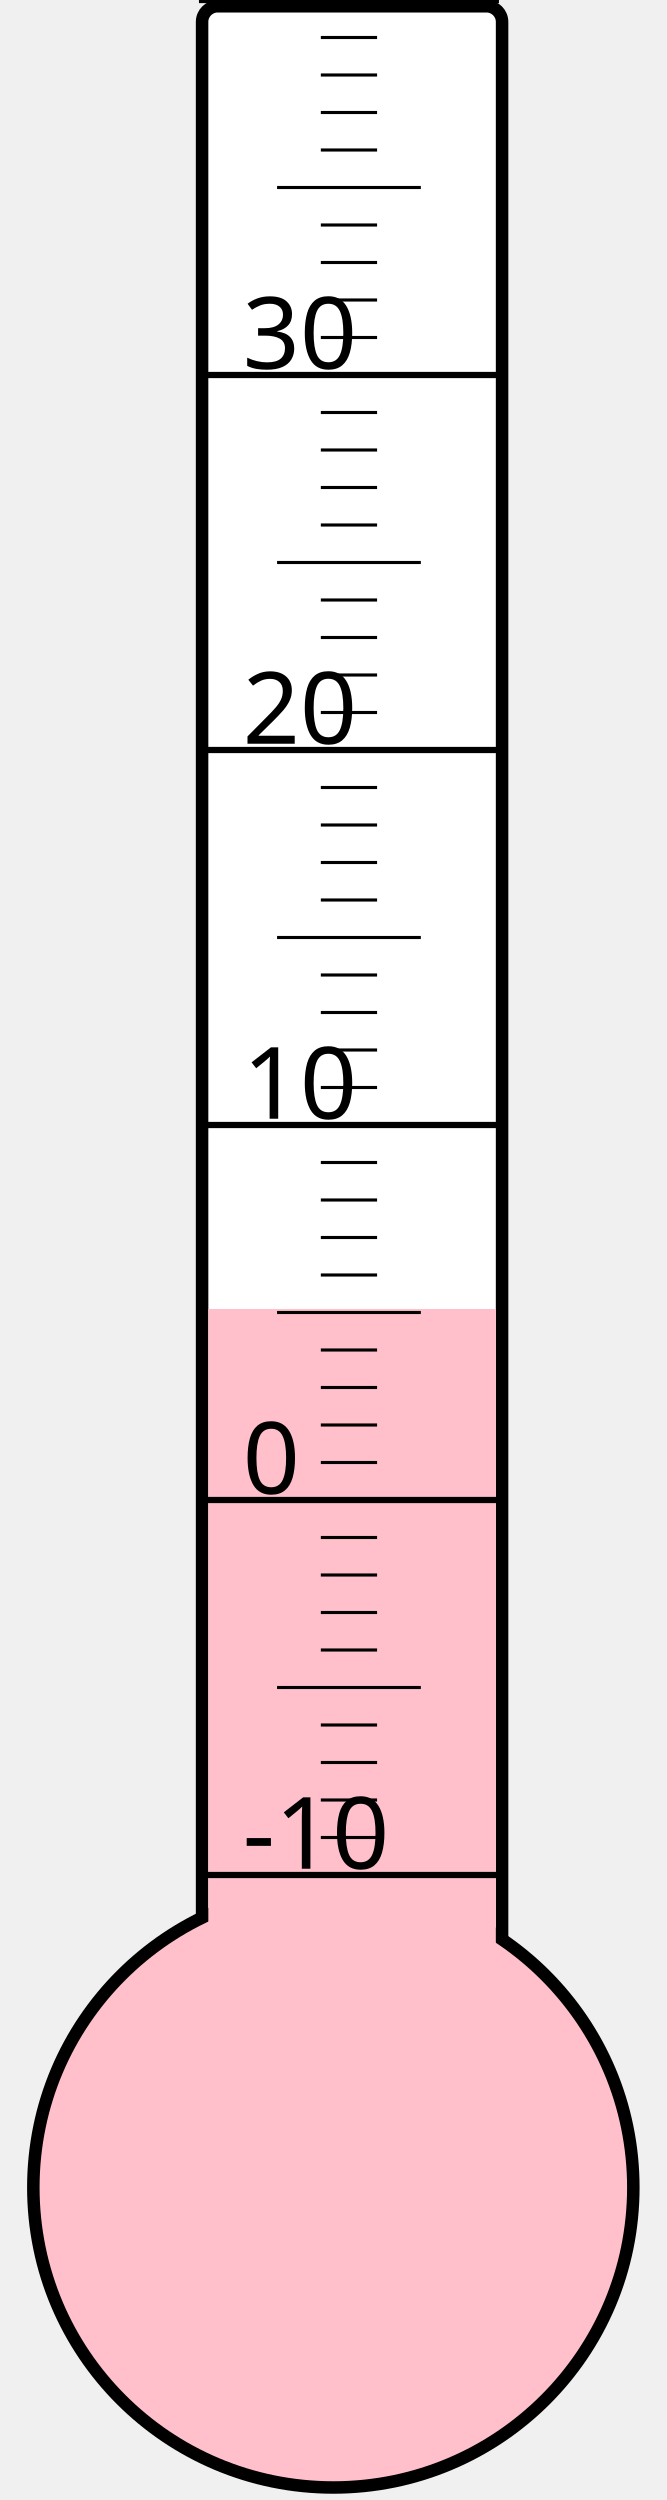
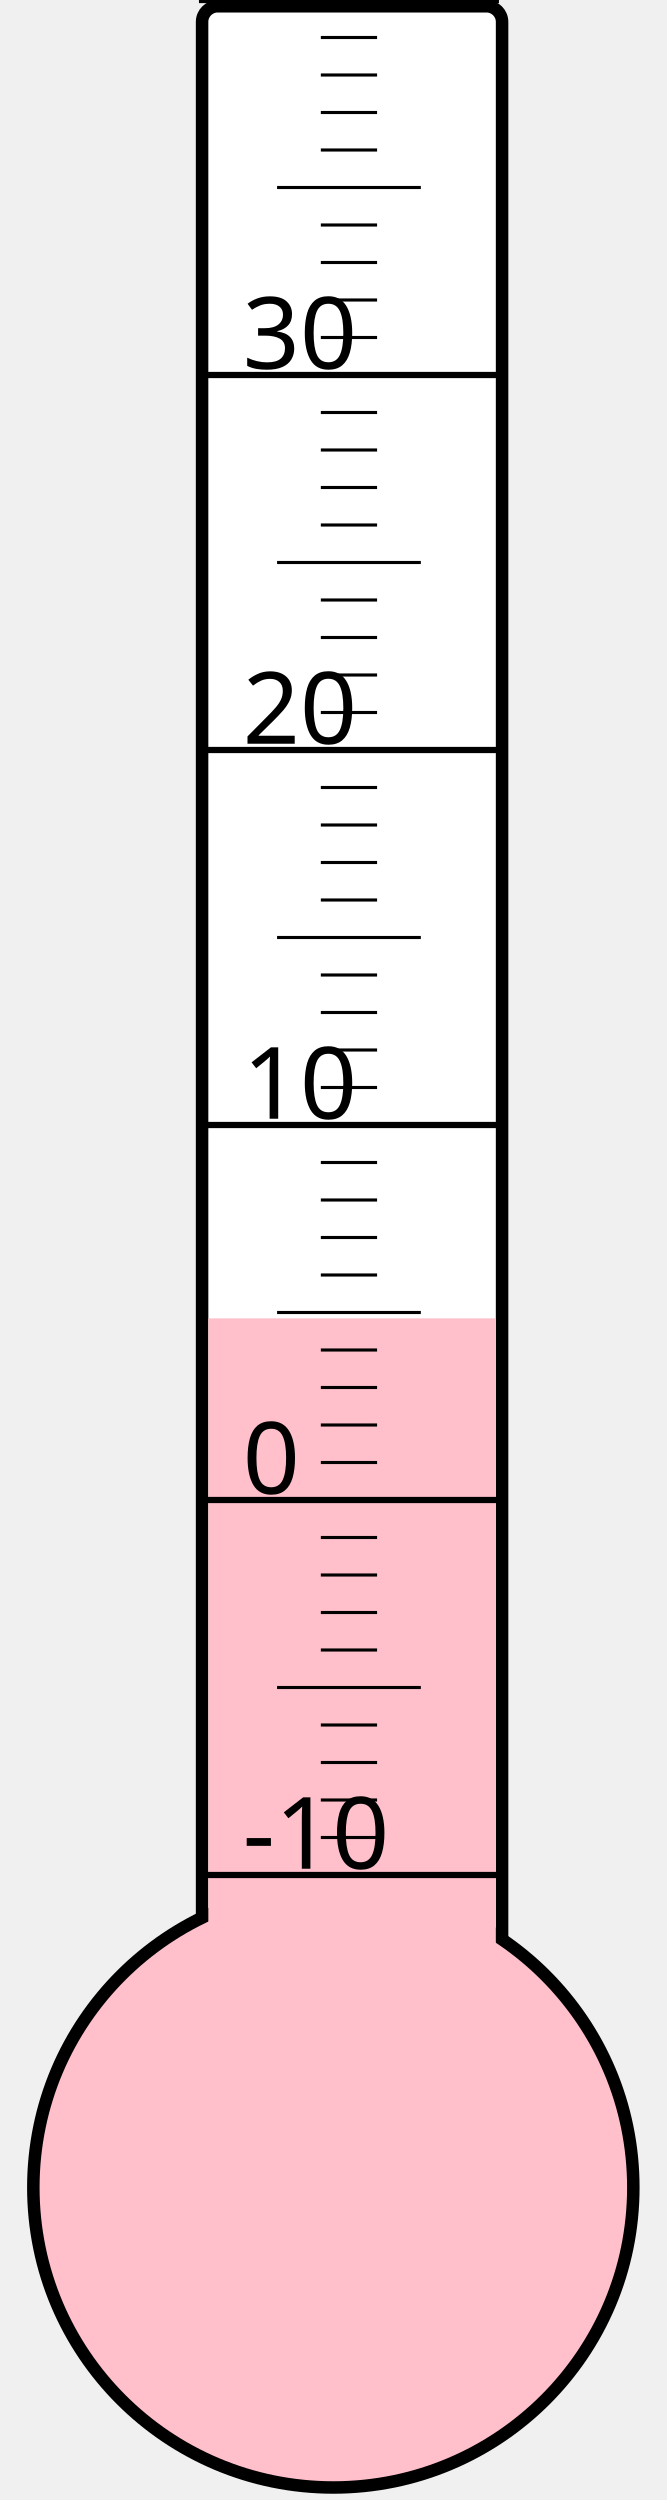
<svg xmlns="http://www.w3.org/2000/svg" width="40px" height="150px" viewBox="0 0 200 800">
  <rect width="200" height="800" x="0" y="0" style="fill: #ffffeb; fill-opacity: 0;" />
  <rect width="96" height="680" x="58" y="2" rx="5" ry="5" style="fill: white; fill-opacity: 1; stroke: black; stroke-width: 4;" />
  <circle cx="100" cy="700" r="96" style="fill: pink; stroke: black; stroke-width: 4;" />
-   <rect width="92" height="281.125" x="60" y="418.875" style="fill: pink; fill-opacity: 1; stroke-width: 0;" />
+   <rect width="92" height="278.125" x="60" y="421.875" style="fill: pink; fill-opacity: 1; stroke-width: 0;" />
  <text x="71" y="598" style="font-family: sans-serif; font-size: 24pt;">-10</text>
  <text x="71" y="478" style="font-family: sans-serif; font-size: 24pt;">0</text>
  <text x="71" y="358" style="font-family: sans-serif; font-size: 24pt;">10</text>
  <text x="71" y="238" style="font-family: sans-serif; font-size: 24pt;">20</text>
  <text x="71" y="118" style="font-family: sans-serif; font-size: 24pt;">30</text>
  <g style="stroke: black;">
    <line x1="57" y1="600" x2="153" y2="600" style="stroke-width: 2;" />
    <line x1="96" y1="588" x2="114" y2="588" style="stroke-width: 1;" />
    <line x1="96" y1="576" x2="114" y2="576" style="stroke-width: 1;" />
    <line x1="96" y1="564" x2="114" y2="564" style="stroke-width: 1;" />
    <line x1="96" y1="552" x2="114" y2="552" style="stroke-width: 1;" />
    <line x1="82" y1="540" x2="128" y2="540" style="stroke-width: 1;" />
    <line x1="96" y1="528" x2="114" y2="528" style="stroke-width: 1;" />
    <line x1="96" y1="516" x2="114" y2="516" style="stroke-width: 1;" />
    <line x1="96" y1="504" x2="114" y2="504" style="stroke-width: 1;" />
    <line x1="96" y1="492" x2="114" y2="492" style="stroke-width: 1;" />
    <line x1="57" y1="480" x2="153" y2="480" style="stroke-width: 2;" />
    <line x1="96" y1="468" x2="114" y2="468" style="stroke-width: 1;" />
    <line x1="96" y1="456" x2="114" y2="456" style="stroke-width: 1;" />
    <line x1="96" y1="444" x2="114" y2="444" style="stroke-width: 1;" />
    <line x1="96" y1="432" x2="114" y2="432" style="stroke-width: 1;" />
    <line x1="82" y1="420" x2="128" y2="420" style="stroke-width: 1;" />
    <line x1="96" y1="408" x2="114" y2="408" style="stroke-width: 1;" />
    <line x1="96" y1="396" x2="114" y2="396" style="stroke-width: 1;" />
    <line x1="96" y1="384" x2="114" y2="384" style="stroke-width: 1;" />
    <line x1="96" y1="372" x2="114" y2="372" style="stroke-width: 1;" />
    <line x1="57" y1="360" x2="153" y2="360" style="stroke-width: 2;" />
    <line x1="96" y1="348" x2="114" y2="348" style="stroke-width: 1;" />
    <line x1="96" y1="336" x2="114" y2="336" style="stroke-width: 1;" />
    <line x1="96" y1="324" x2="114" y2="324" style="stroke-width: 1;" />
    <line x1="96" y1="312" x2="114" y2="312" style="stroke-width: 1;" />
    <line x1="82" y1="300" x2="128" y2="300" style="stroke-width: 1;" />
    <line x1="96" y1="288" x2="114" y2="288" style="stroke-width: 1;" />
    <line x1="96" y1="276" x2="114" y2="276" style="stroke-width: 1;" />
    <line x1="96" y1="264" x2="114" y2="264" style="stroke-width: 1;" />
    <line x1="96" y1="252" x2="114" y2="252" style="stroke-width: 1;" />
    <line x1="57" y1="240" x2="153" y2="240" style="stroke-width: 2;" />
    <line x1="96" y1="228" x2="114" y2="228" style="stroke-width: 1;" />
    <line x1="96" y1="216" x2="114" y2="216" style="stroke-width: 1;" />
    <line x1="96" y1="204" x2="114" y2="204" style="stroke-width: 1;" />
    <line x1="96" y1="192" x2="114" y2="192" style="stroke-width: 1;" />
    <line x1="82" y1="180" x2="128" y2="180" style="stroke-width: 1;" />
    <line x1="96" y1="168" x2="114" y2="168" style="stroke-width: 1;" />
    <line x1="96" y1="156" x2="114" y2="156" style="stroke-width: 1;" />
    <line x1="96" y1="144" x2="114" y2="144" style="stroke-width: 1;" />
    <line x1="96" y1="132" x2="114" y2="132" style="stroke-width: 1;" />
    <line x1="57" y1="120" x2="153" y2="120" style="stroke-width: 2;" />
    <line x1="96" y1="108" x2="114" y2="108" style="stroke-width: 1;" />
    <line x1="96" y1="96" x2="114" y2="96" style="stroke-width: 1;" />
    <line x1="96" y1="84" x2="114" y2="84" style="stroke-width: 1;" />
    <line x1="96" y1="72" x2="114" y2="72" style="stroke-width: 1;" />
    <line x1="82" y1="60" x2="128" y2="60" style="stroke-width: 1;" />
    <line x1="96" y1="48" x2="114" y2="48" style="stroke-width: 1;" />
    <line x1="96" y1="36" x2="114" y2="36" style="stroke-width: 1;" />
    <line x1="96" y1="24" x2="114" y2="24" style="stroke-width: 1;" />
    <line x1="96" y1="12" x2="114" y2="12" style="stroke-width: 1;" />
    <line x1="57" y1="0" x2="153" y2="0" style="stroke-width: 2;" />
  </g>
</svg>
